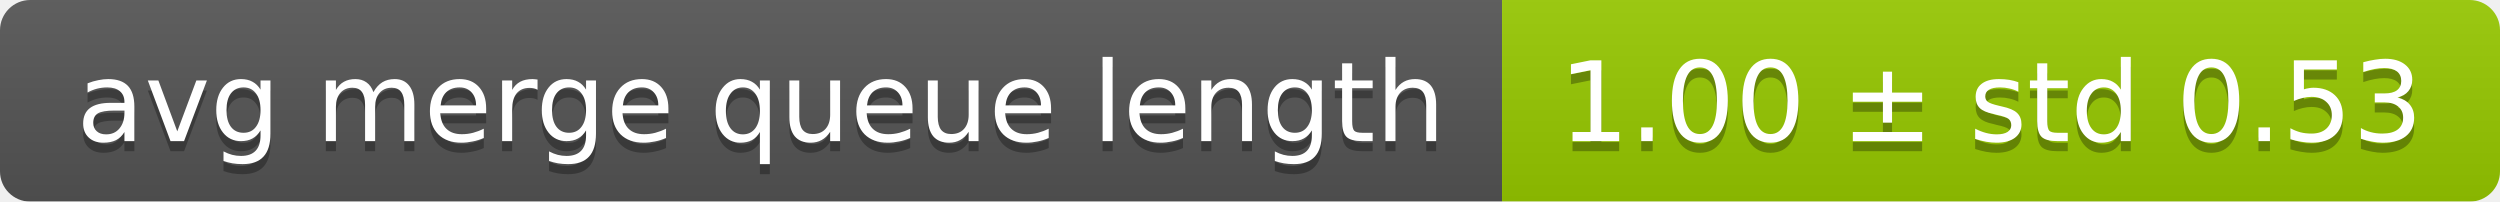
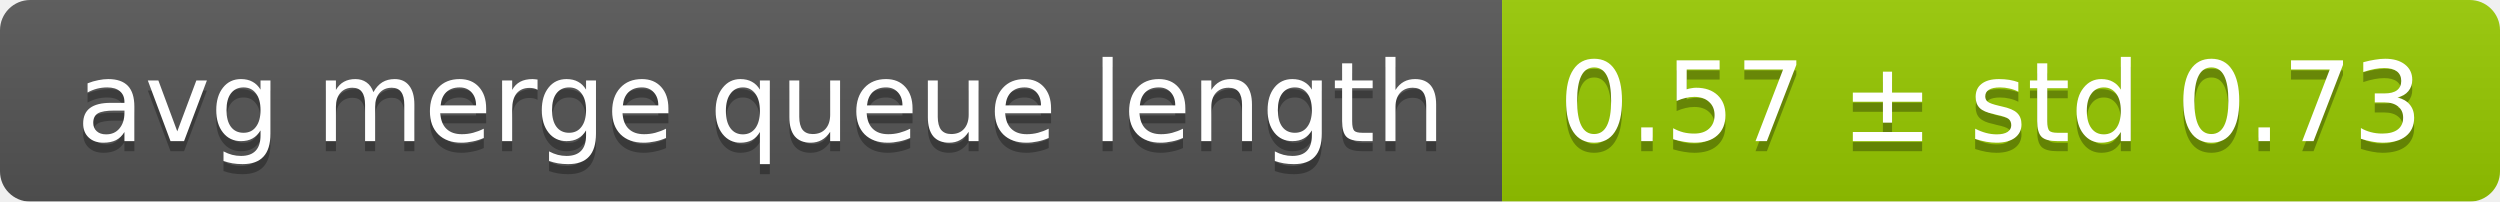
<svg xmlns="http://www.w3.org/2000/svg" width="248" height="20">
  <linearGradient id="smooth" x2="0" y2="100%">
    <stop offset="0" stop-color="#bbb" stop-opacity=".1" />
    <stop offset="1" stop-opacity=".1" />
  </linearGradient>
  <mask id="round">
    <rect width="248" height="20" rx="3" fill="#fff" />
  </mask>
  <g mask="url(#round)">
    <rect width="149" height="20" fill="#555" />
    <rect x="149" width="99" height="20" fill="#97ca00" />
    <rect width="248" height="20" fill="url(#smooth)" />
  </g>
  <g fill="#fff" text-anchor="middle" font-family="DejaVu Sans,Verdana,Geneva,sans-serif" font-size="11">
    <text x="75.5" y="15" fill="#010101" fill-opacity=".3">avg merge queue length</text>
    <text x="75.5" y="14">avg merge queue length</text>
-     <text x="197.5" y="15" fill="#010101" fill-opacity=".3">1.00 ± std 0.53</text>
-     <text x="197.5" y="14">1.00 ± std 0.53</text>
+     <text x="197.5" y="15" fill="#010101" fill-opacity=".3">0.57 ± std 0.73</text>
+     <text x="197.5" y="14">0.57 ± std 0.73</text>
  </g>
</svg>
